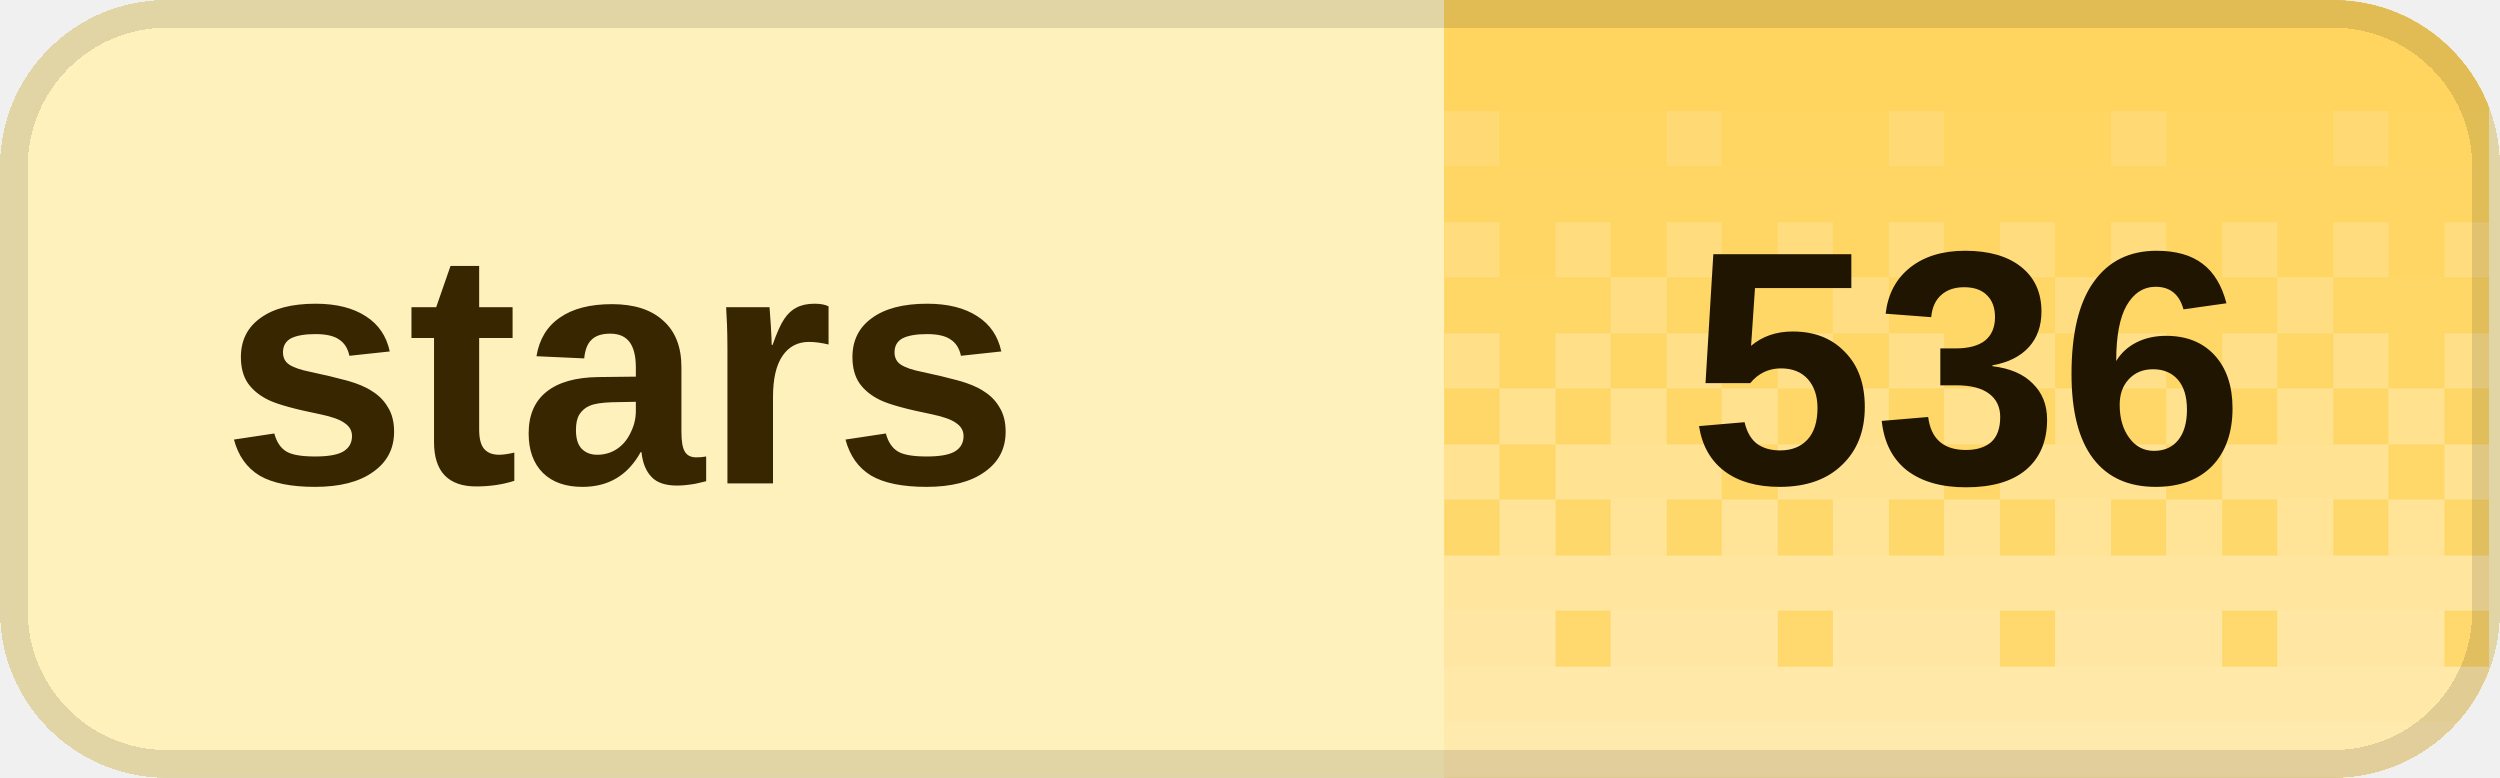
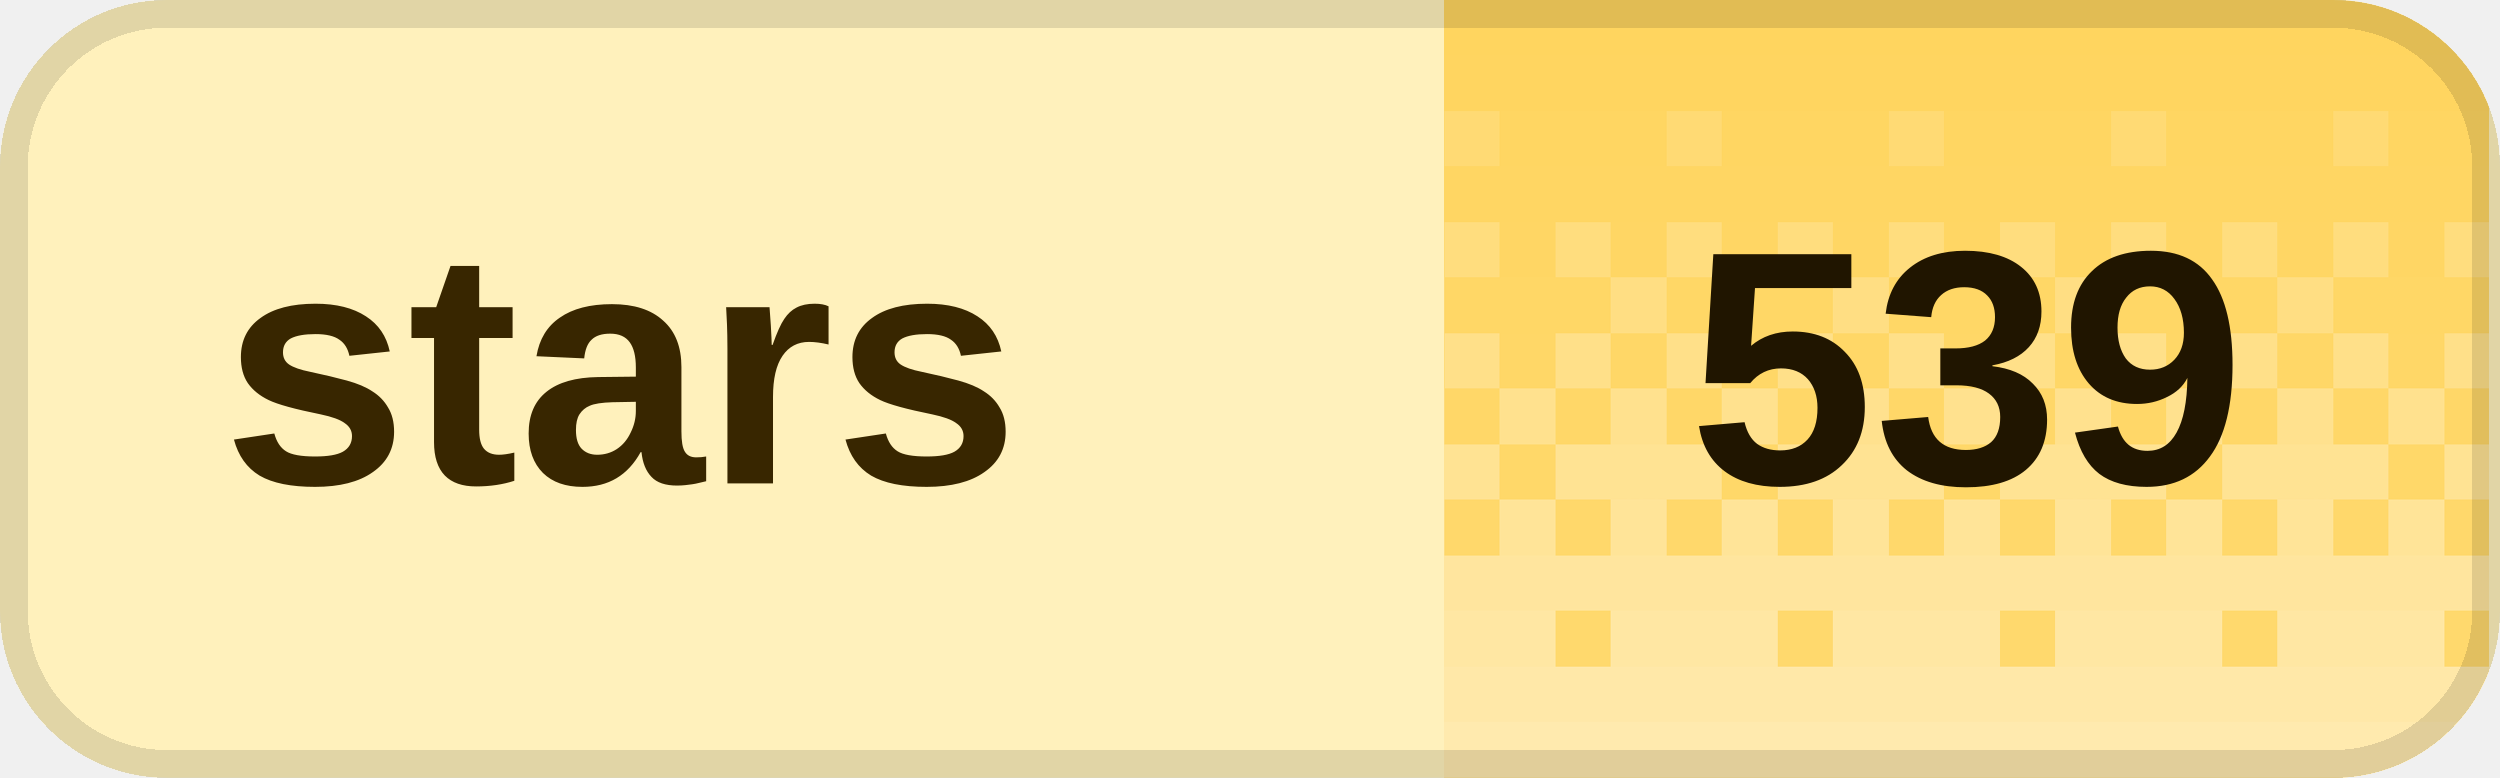
<svg xmlns="http://www.w3.org/2000/svg" width="90" height="28" viewBox="0 0 90 28" role="img" aria-labelledby="title desc" shape-rendering="crispEdges">
  <defs>
    <clipPath id="badge-clip">
      <rect width="90" height="28" rx="6" />
    </clipPath>
    <pattern id="dither" width="8" height="28" patternUnits="userSpaceOnUse">
      <rect x="0" y="0" width="2" height="2" fill="#fff" fill-opacity="0.020" />
      <rect x="2" y="0" width="2" height="2" fill="#fff" fill-opacity="0.020" />
      <rect x="4" y="0" width="2" height="2" fill="#fff" fill-opacity="0.020" />
      <rect x="6" y="0" width="2" height="2" fill="#fff" fill-opacity="0.020" />
      <rect x="0" y="2" width="2" height="2" fill="#fff" fill-opacity="0.028" />
      <rect x="2" y="2" width="2" height="2" fill="#fff" fill-opacity="0.028" />
      <rect x="4" y="2" width="2" height="2" fill="#fff" fill-opacity="0.028" />
      <rect x="6" y="2" width="2" height="2" fill="#fff" fill-opacity="0.028" />
      <rect x="0" y="4" width="2" height="2" fill="#fff" fill-opacity="0.036" />
      <rect x="2" y="4" width="2" height="2" fill="#fff" fill-opacity="0.036" />
      <rect x="4" y="4" width="2" height="2" fill="#fff" fill-opacity="0.145" />
      <rect x="6" y="4" width="2" height="2" fill="#fff" fill-opacity="0.036" />
      <rect x="0" y="6" width="2" height="2" fill="#fff" fill-opacity="0.044" />
      <rect x="2" y="6" width="2" height="2" fill="#fff" fill-opacity="0.044" />
      <rect x="4" y="6" width="2" height="2" fill="#fff" fill-opacity="0.044" />
      <rect x="6" y="6" width="2" height="2" fill="#fff" fill-opacity="0.044" />
      <rect x="0" y="8" width="2" height="2" fill="#fff" fill-opacity="0.209" />
      <rect x="2" y="8" width="2" height="2" fill="#fff" fill-opacity="0.052" />
      <rect x="4" y="8" width="2" height="2" fill="#fff" fill-opacity="0.209" />
      <rect x="6" y="8" width="2" height="2" fill="#fff" fill-opacity="0.052" />
      <rect x="0" y="10" width="2" height="2" fill="#fff" fill-opacity="0.060" />
      <rect x="2" y="10" width="2" height="2" fill="#fff" fill-opacity="0.242" />
      <rect x="4" y="10" width="2" height="2" fill="#fff" fill-opacity="0.060" />
      <rect x="6" y="10" width="2" height="2" fill="#fff" fill-opacity="0.060" />
      <rect x="0" y="12" width="2" height="2" fill="#fff" fill-opacity="0.274" />
      <rect x="2" y="12" width="2" height="2" fill="#fff" fill-opacity="0.068" />
      <rect x="4" y="12" width="2" height="2" fill="#fff" fill-opacity="0.274" />
      <rect x="6" y="12" width="2" height="2" fill="#fff" fill-opacity="0.068" />
      <rect x="0" y="14" width="2" height="2" fill="#fff" fill-opacity="0.077" />
      <rect x="2" y="14" width="2" height="2" fill="#fff" fill-opacity="0.306" />
      <rect x="4" y="14" width="2" height="2" fill="#fff" fill-opacity="0.077" />
      <rect x="6" y="14" width="2" height="2" fill="#fff" fill-opacity="0.306" />
      <rect x="0" y="16" width="2" height="2" fill="#fff" fill-opacity="0.338" />
      <rect x="2" y="16" width="2" height="2" fill="#fff" fill-opacity="0.338" />
      <rect x="4" y="16" width="2" height="2" fill="#fff" fill-opacity="0.338" />
      <rect x="6" y="16" width="2" height="2" fill="#fff" fill-opacity="0.085" />
      <rect x="0" y="18" width="2" height="2" fill="#fff" fill-opacity="0.093" />
      <rect x="2" y="18" width="2" height="2" fill="#fff" fill-opacity="0.371" />
      <rect x="4" y="18" width="2" height="2" fill="#fff" fill-opacity="0.093" />
      <rect x="6" y="18" width="2" height="2" fill="#fff" fill-opacity="0.371" />
      <rect x="0" y="20" width="2" height="2" fill="#fff" fill-opacity="0.403" />
      <rect x="2" y="20" width="2" height="2" fill="#fff" fill-opacity="0.403" />
      <rect x="4" y="20" width="2" height="2" fill="#fff" fill-opacity="0.403" />
      <rect x="6" y="20" width="2" height="2" fill="#fff" fill-opacity="0.403" />
      <rect x="0" y="22" width="2" height="2" fill="#fff" fill-opacity="0.109" />
      <rect x="2" y="22" width="2" height="2" fill="#fff" fill-opacity="0.435" />
      <rect x="4" y="22" width="2" height="2" fill="#fff" fill-opacity="0.435" />
      <rect x="6" y="22" width="2" height="2" fill="#fff" fill-opacity="0.435" />
      <rect x="0" y="24" width="2" height="2" fill="#fff" fill-opacity="0.468" />
      <rect x="2" y="24" width="2" height="2" fill="#fff" fill-opacity="0.468" />
      <rect x="4" y="24" width="2" height="2" fill="#fff" fill-opacity="0.468" />
      <rect x="6" y="24" width="2" height="2" fill="#fff" fill-opacity="0.468" />
      <rect x="0" y="26" width="2" height="2" fill="#fff" fill-opacity="0.500" />
      <rect x="2" y="26" width="2" height="2" fill="#fff" fill-opacity="0.500" />
      <rect x="4" y="26" width="2" height="2" fill="#fff" fill-opacity="0.500" />
      <rect x="6" y="26" width="2" height="2" fill="#fff" fill-opacity="0.500" />
    </pattern>
  </defs>
  <g clip-path="url(#badge-clip)">
    <rect width="90" height="28" fill="#fff1bc" />
    <rect x="52" width="37.6" height="28" fill="#ffd45c" />
    <rect x="52" width="37.6" height="28" fill="url(#dither)" />
  </g>
  <rect x="0.5" y="0.5" width="89" height="27" rx="5.5" fill="none" stroke="#000" stroke-opacity="0.12" />
  <g fill="#382600" font-family="Geist,Arial,sans-serif" font-size="12" font-weight="600" dominant-baseline="middle">
    <text x="8" y="14">stars</text>
  </g>
-   <text x="70.8" y="14" fill="#201500" font-family="Geist,Arial,sans-serif" font-size="12" font-weight="700" text-anchor="middle" dominant-baseline="middle">536</text>
+   <text x="70.8" y="14" fill="#201500" font-family="Geist,Arial,sans-serif" font-size="12" font-weight="700" text-anchor="middle" dominant-baseline="middle">539</text>
</svg>
